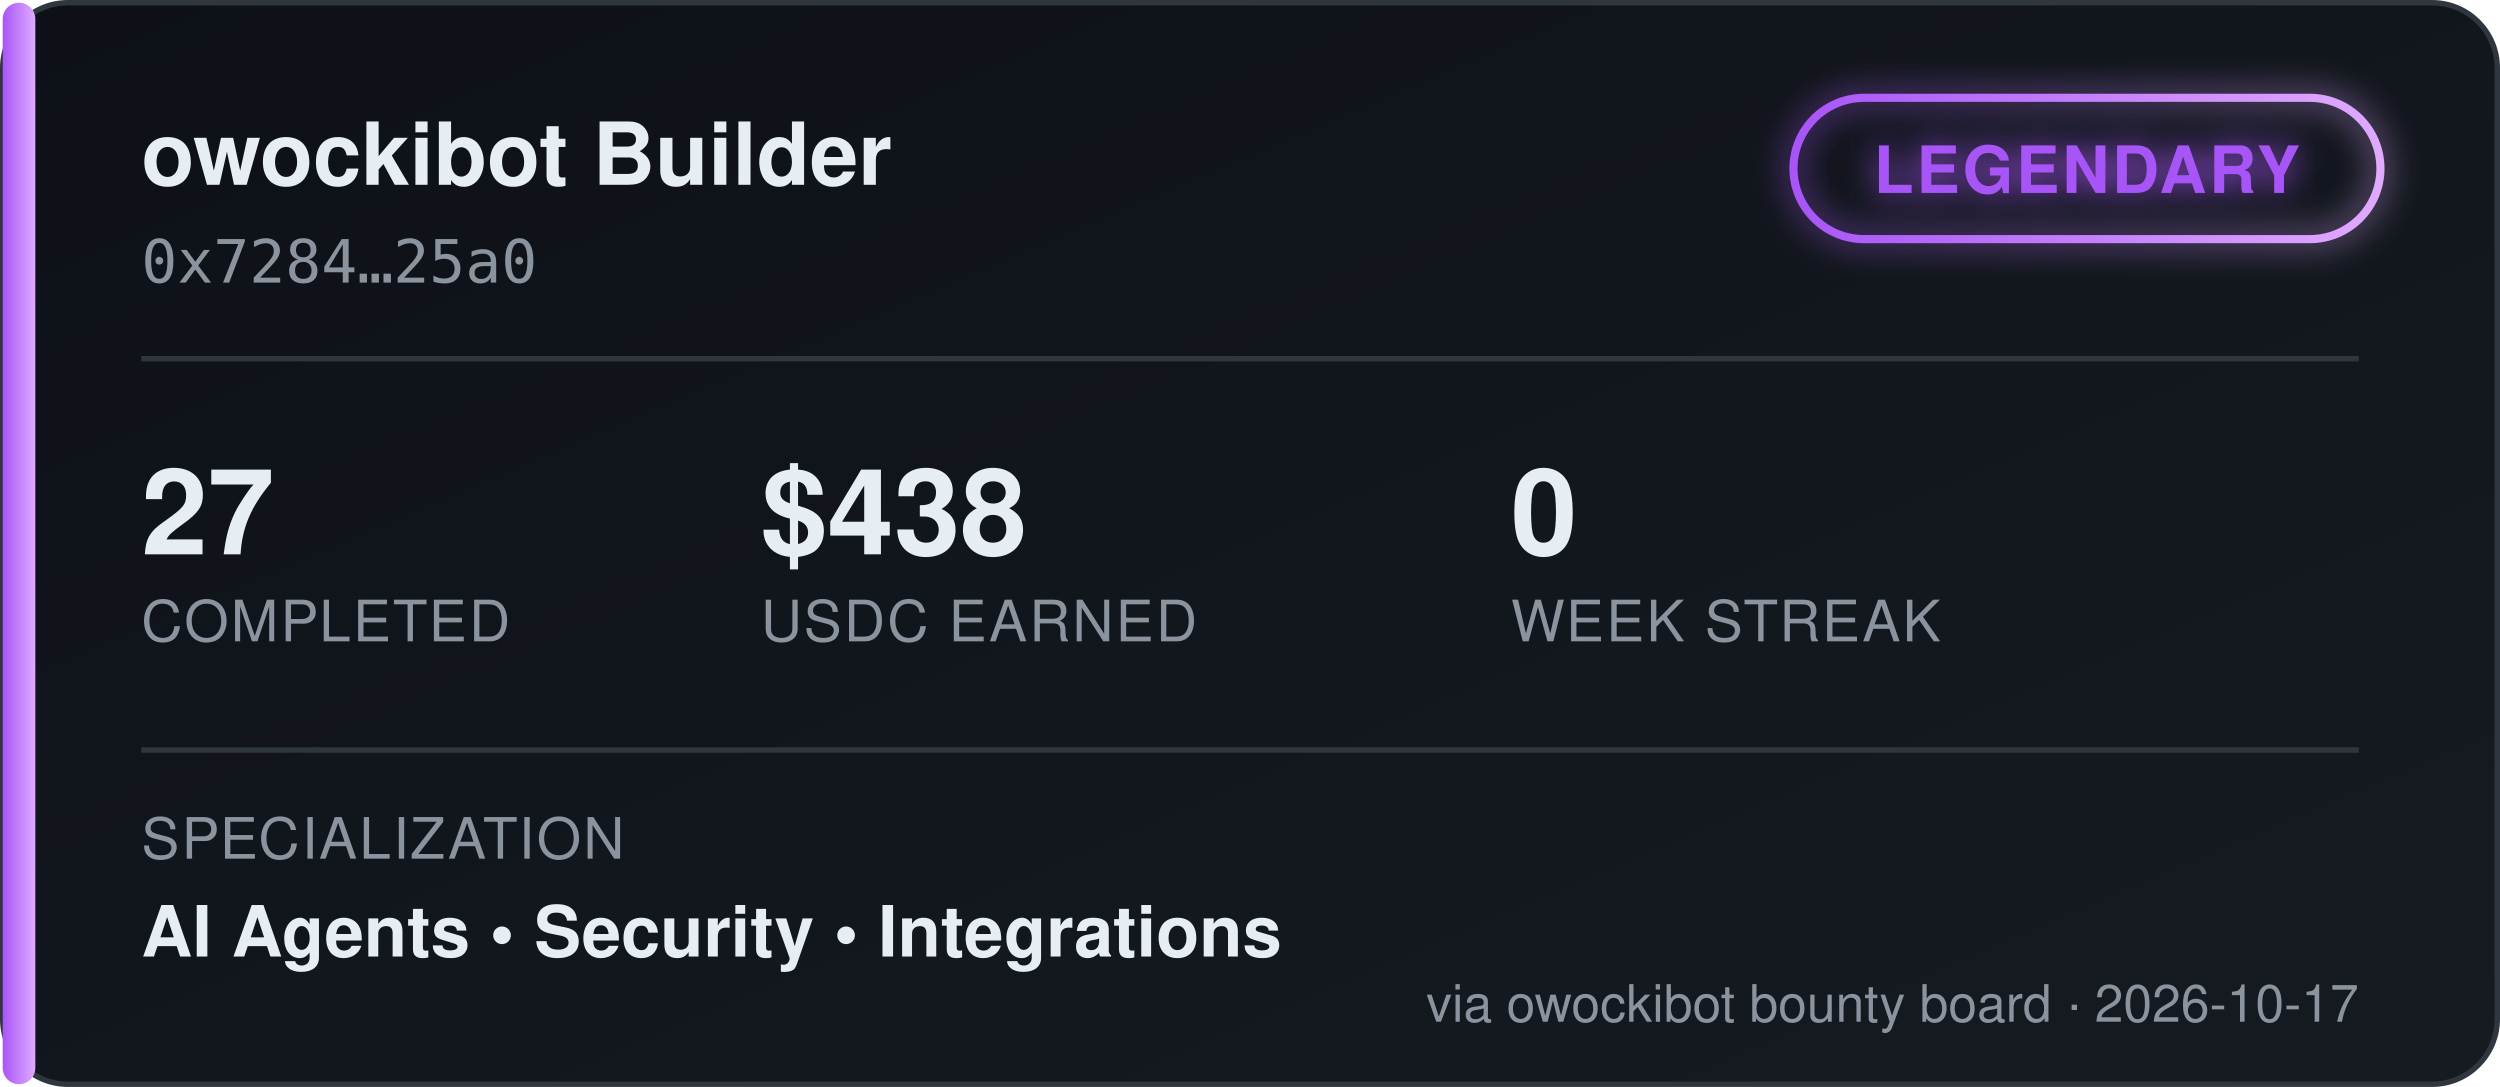
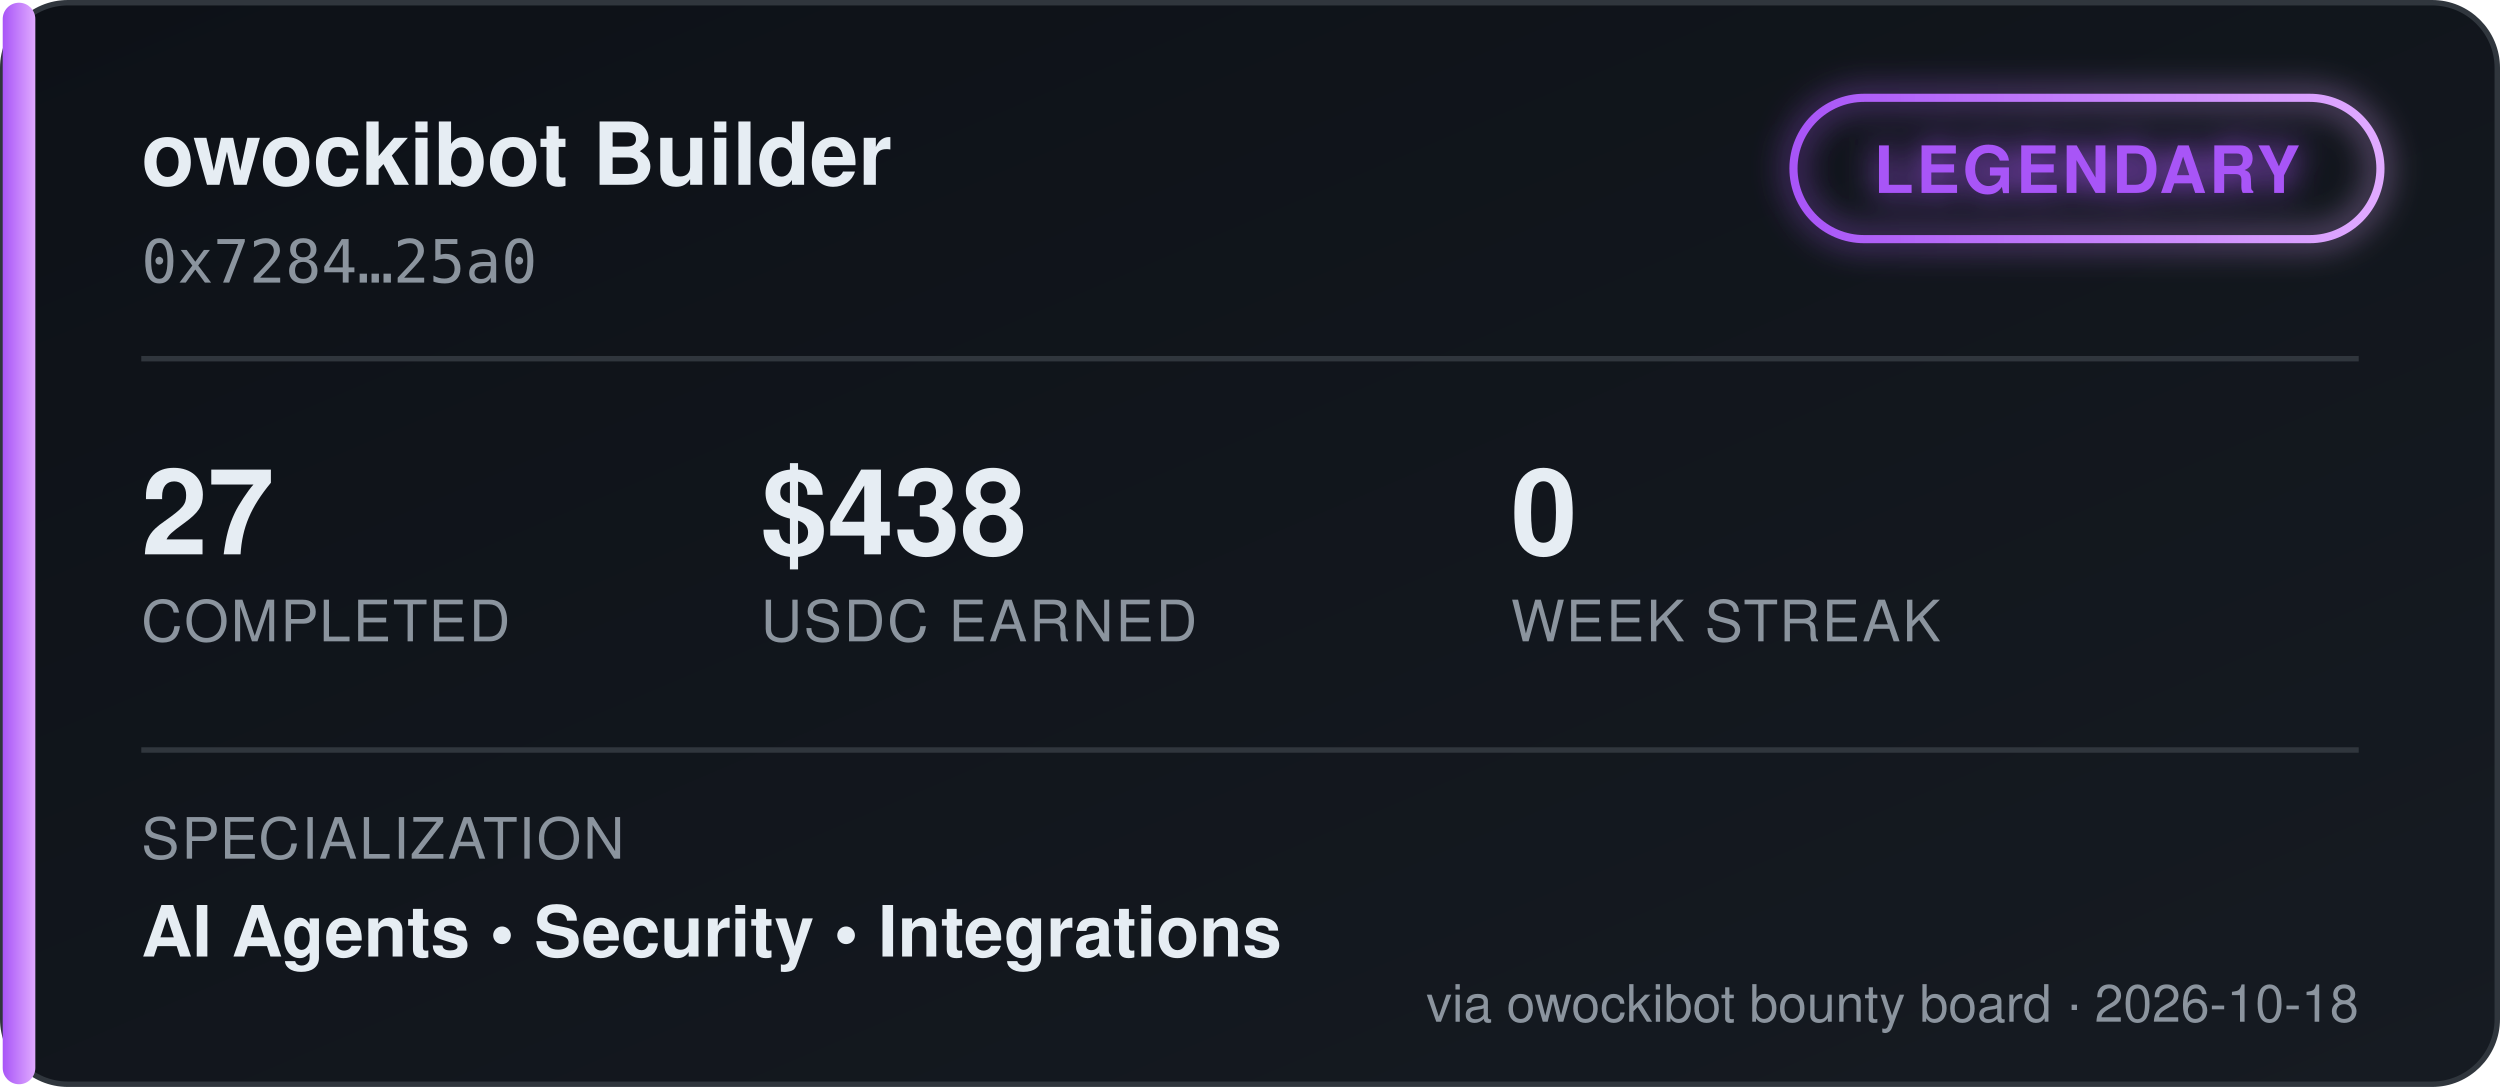
<svg xmlns="http://www.w3.org/2000/svg" width="460" height="200" viewBox="0 0 460 200" font-family="'Segoe UI', Helvetica, Arial, sans-serif">
  <defs>
    <linearGradient id="bgGrad" x1="0" y1="0" x2="1" y2="1">
      <stop offset="0%" stop-color="#0d1117" />
      <stop offset="100%" stop-color="#161b22" />
    </linearGradient>
    <linearGradient id="tierGrad" x1="0" y1="0" x2="1" y2="0">
      <stop offset="0%" stop-color="#a855f7" />
      <stop offset="100%" stop-color="#e0aaff" />
    </linearGradient>
    <filter id="glow" x="-50%" y="-50%" width="200%" height="200%">
      <feGaussianBlur stdDeviation="3" result="blur" />
      <feMerge>
        <feMergeNode in="blur" />
        <feMergeNode in="SourceGraphic" />
      </feMerge>
    </filter>
  </defs>
  <rect x="0.5" y="0.5" width="459" height="199" rx="12" fill="url(#bgGrad)" stroke="#30363d" />
  <rect x="0.5" y="0.5" width="6" height="199" rx="3" fill="url(#tierGrad)" />
  <text x="26" y="34" fill="#e6edf3" font-size="16" font-weight="700">owockibot Builder</text>
  <text x="26" y="52" fill="#8b949e" font-size="11" font-family="monospace">0x7284…25a0</text>
  <g transform="translate(330, 18)" filter="url(#glow)">
    <rect x="0" y="0" width="108" height="26" rx="13" fill="none" stroke="url(#tierGrad)" stroke-width="1.5" />
    <text x="54" y="17.5" fill="#a855f7" font-size="12" font-weight="700" text-anchor="middle" letter-spacing="0.5">LEGENDARY</text>
  </g>
  <line x1="26" y1="66" x2="434" y2="66" stroke="#30363d" stroke-width="1" />
  <g font-size="22" font-weight="700" fill="#e6edf3">
    <text x="26" y="102">27</text>
    <text x="140" y="102">$438</text>
    <text x="278" y="102">0</text>
  </g>
  <g font-size="10.5" fill="#8b949e" letter-spacing="0.4">
    <text x="26" y="118">COMPLETED</text>
    <text x="140" y="118">USDC EARNED</text>
    <text x="278" y="118">WEEK STREAK</text>
  </g>
  <line x1="26" y1="138" x2="434" y2="138" stroke="#30363d" stroke-width="1" />
  <text x="26" y="158" fill="#8b949e" font-size="10.5" letter-spacing="0.4">SPECIALIZATION</text>
  <text x="26" y="176" fill="#e6edf3" font-size="13" font-weight="600">AI Agents  •  Security  •  Integrations</text>
-   <text x="434" y="188" fill="#8b949e" font-size="9.5" text-anchor="end">via owockibot bounty board · 2026-10-17</text>
+   <text x="434" y="188" fill="#8b949e" font-size="9.5" text-anchor="end">via owockibot bounty board · 2026-10-18</text>
</svg>
